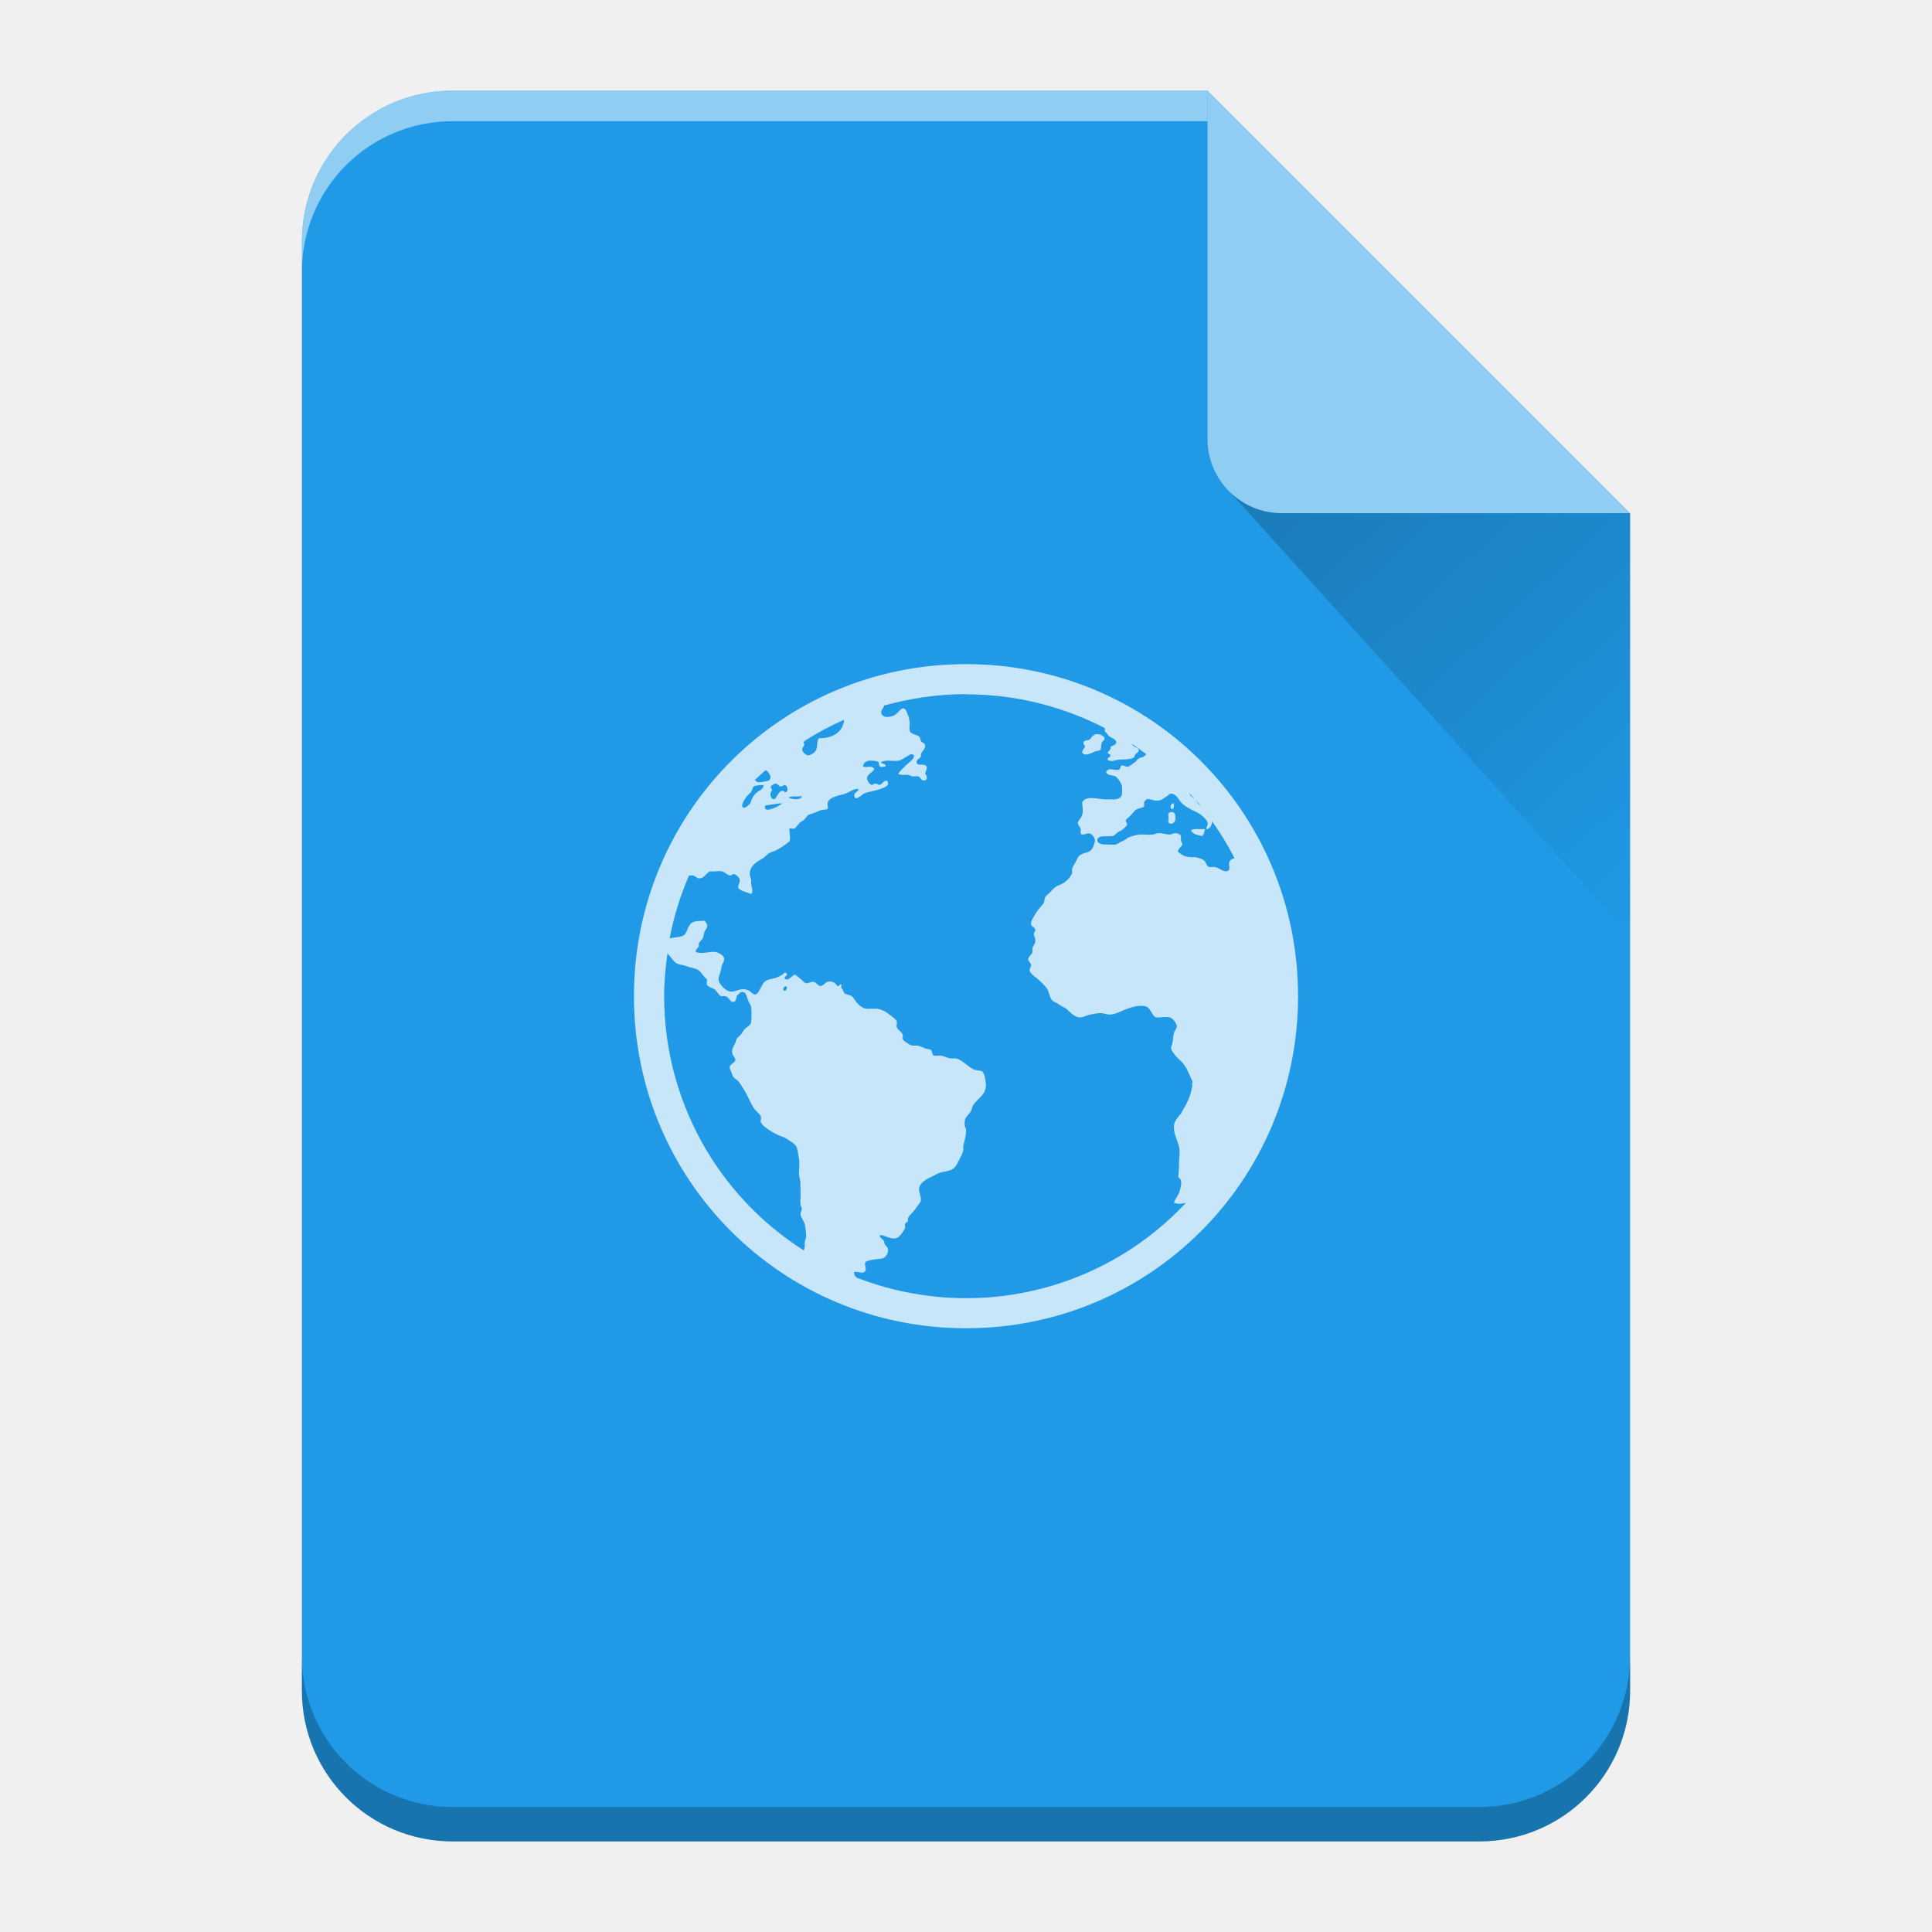
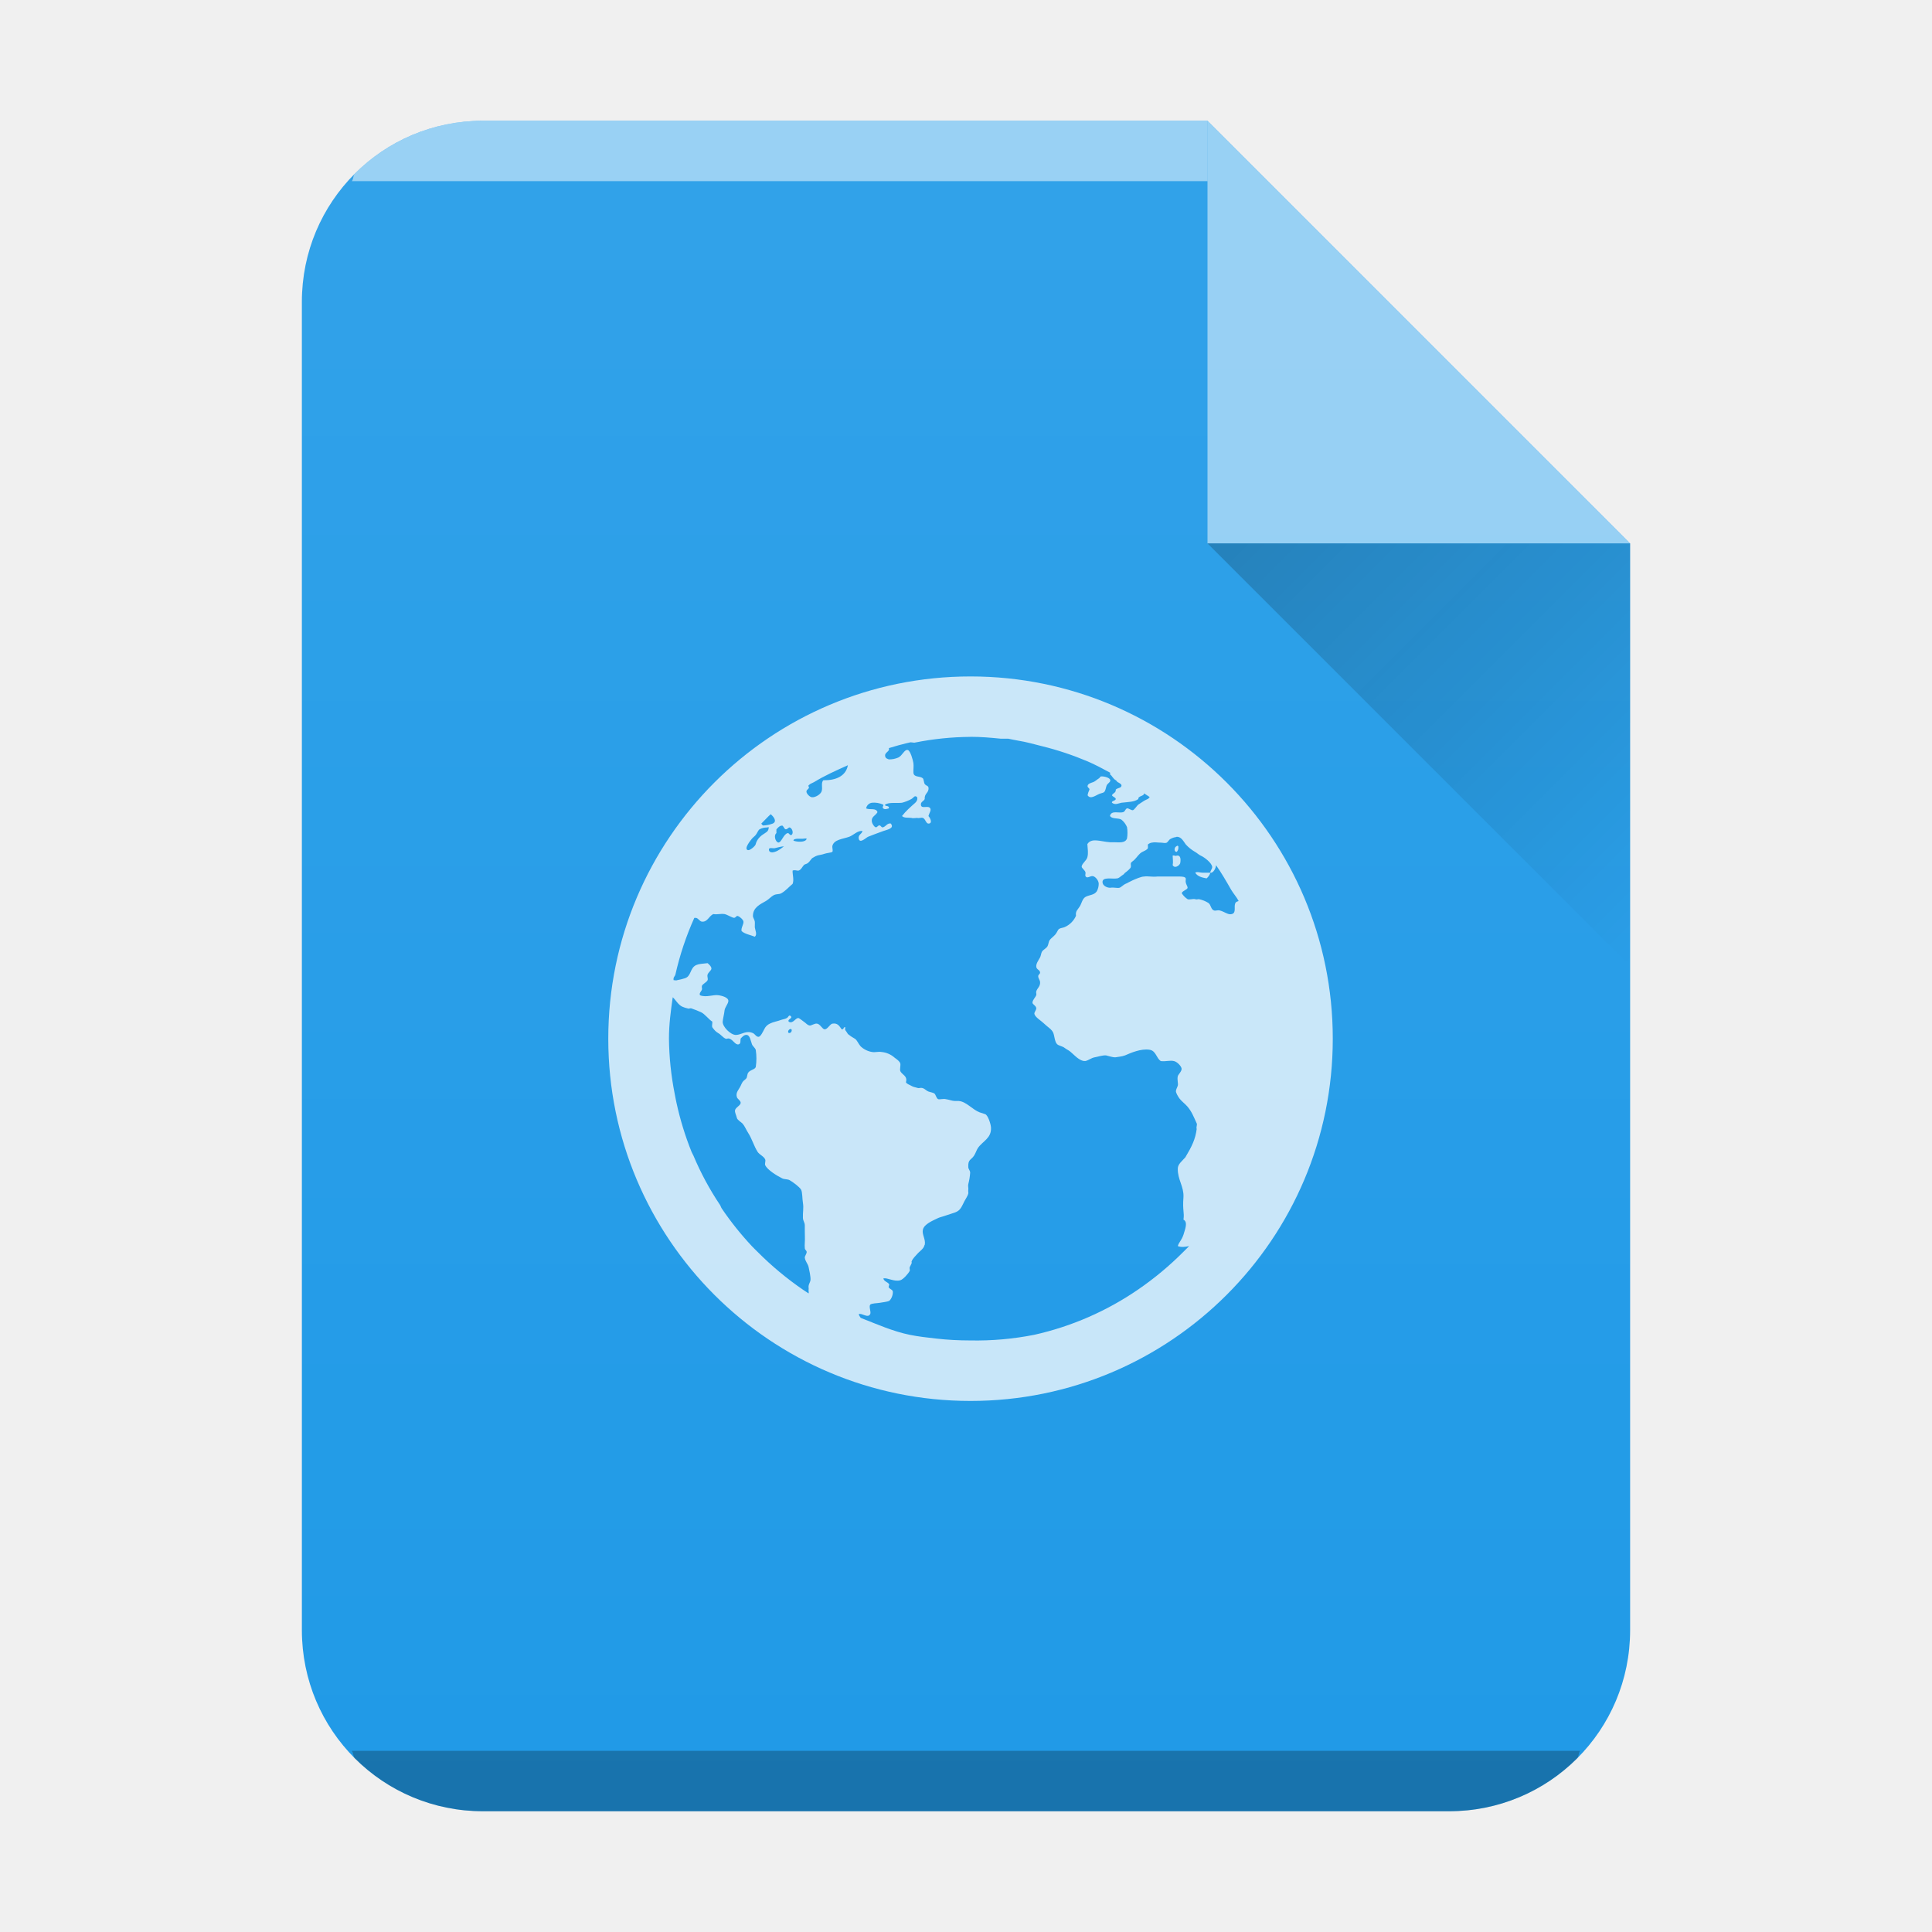
- <svg xmlns="http://www.w3.org/2000/svg" xmlns:xlink="http://www.w3.org/1999/xlink" width="64" height="64" version="1.1" id="svg29">
+ <svg xmlns="http://www.w3.org/2000/svg" xmlns:xlink="http://www.w3.org/1999/xlink" width="32" height="32" version="1.1" id="svg29">
  <defs id="defs13">
-     <linearGradient xlink:href="#a" id="b" gradientUnits="userSpaceOnUse" x1="0" y1="60.774" x2="0" y2="2.345" />
-     <linearGradient id="a" y1="392.36" y2="336.36" x2="0" gradientUnits="userSpaceOnUse" gradientTransform="translate(254 -254)">
-       <stop stop-color="#fff" stop-opacity="0" id="stop3" />
-       <stop offset="1" stop-color="#fff" stop-opacity=".2" id="stop5" />
+     <linearGradient id="c" y1="17" y2="24" x1="47" x2="54" gradientUnits="userSpaceOnUse" gradientTransform="translate(-27 -8)">
+       <stop stop-color="#060606" id="stop2" />
+       <stop offset="1" stop-opacity="0" id="stop4" />
    </linearGradient>
-     <linearGradient id="c" y1="17.475" y2="31" x1="41.616" x2="54" gradientUnits="userSpaceOnUse">
-       <stop stop-color="#060606" id="stop8" />
-       <stop offset="1" stop-opacity="0" id="stop10" />
+     <linearGradient xlink:href="#a" id="b" x1="5" y1="30" x2="5" y2="2" gradientUnits="userSpaceOnUse" gradientTransform="translate(-20)" />
+     <linearGradient id="a" y1="392.36" y2="365.36" x2="0" gradientUnits="userSpaceOnUse" gradientTransform="translate(309.57 152.44)">
+       <stop stop-color="#fff" stop-opacity="0" id="stop8" />
+       <stop offset="1" stop-color="#fff" stop-opacity=".2" id="stop10" />
    </linearGradient>
  </defs>
-   <path d="M 40,3 H 15 c -2.77,0 -5,2.23 -5,5 v 48 c 0,2.77 2.23,5 5,5 h 34 c 2.77,0 5,-2.23 5,-5 V 17 Z" id="path15" style="fill:#209ae7" />
-   <path d="m 32,22 c -6.094,0 -11,4.906 -11,11 0,6.094 4.906,11 11,11 6.094,0 11,-4.906 11,-11 0,-6.094 -4.906,-11 -11,-11 m 0,1 c 1.662,0 3.222,0.408 4.598,1.119 a 0.609,0.609 0 0 1 0,0.113 c 0.058,0.026 0.091,0.134 0.189,0.188 0.036,0.02 0.06,0.029 0.094,0.047 0.058,0.032 0.106,0.085 0.094,0.141 -0.016,0.082 -0.132,0.079 -0.188,0.139 0.008,0.116 -0.064,0.111 -0.094,0.189 0.018,0.05 0.086,0.034 0.094,0.094 -0.01,0.064 -0.118,0.073 -0.094,0.139 0.108,0.084 0.226,0.014 0.328,0 0.224,-0.028 0.423,0.014 0.561,-0.094 -0.018,-0.106 0.153,-0.138 0.141,-0.234 -0.01,-0.072 -0.134,-0.089 -0.188,-0.139 -0.012,-0.011 -0.028,-0.039 -0.041,-0.061 0.165,0.108 0.322,0.226 0.48,0.344 -0.039,0.032 -0.071,0.072 -0.111,0.09 -0.042,0.018 -0.103,0.023 -0.141,0.047 -0.056,0.038 -0.077,0.097 -0.141,0.139 -0.046,0.032 -0.186,0.141 -0.234,0.141 -0.058,0 -0.146,-0.059 -0.188,-0.045 -0.06,0.018 -0.026,0.115 -0.094,0.139 -0.132,0.048 -0.376,-0.104 -0.422,0.094 0.056,0.114 0.228,0.079 0.328,0.141 a 0.73,0.73 0 0 1 0.188,0.281 0.904,0.904 0 0 1 0,0.328 c -0.062,0.16 -0.238,0.145 -0.422,0.141 -0.05,0 -0.095,0.004 -0.141,0 -0.31,-0.02 -0.608,-0.128 -0.748,0.094 0.01,0.17 0.038,0.274 0,0.422 -0.028,0.108 -0.147,0.187 -0.141,0.281 0.002,0.048 0.082,0.122 0.094,0.188 0.008,0.036 -0.016,0.109 0,0.141 0.052,0.098 0.189,-0.016 0.281,0 0.088,0.014 0.189,0.136 0.189,0.234 0,0.07 -0.052,0.213 -0.096,0.281 -0.088,0.132 -0.249,0.116 -0.375,0.188 -0.104,0.06 -0.125,0.179 -0.188,0.283 -0.066,0.112 -0.12,0.168 -0.094,0.328 a 0.734,0.734 0 0 1 -0.377,0.375 c -0.054,0.024 -0.137,0.058 -0.188,0.094 a 0.922,0.922 0 0 0 -0.141,0.141 c -0.07,0.078 -0.149,0.128 -0.188,0.188 -0.028,0.046 -0.017,0.126 -0.047,0.188 -0.044,0.084 -0.132,0.15 -0.188,0.234 -0.026,0.04 -0.066,0.089 -0.094,0.141 -0.064,0.116 -0.153,0.226 -0.141,0.328 0.01,0.098 0.135,0.102 0.141,0.188 0.006,0.048 -0.049,0.087 -0.047,0.139 0.002,0.076 0.041,0.129 0.047,0.189 0.014,0.148 -0.066,0.179 -0.094,0.281 -0.014,0.048 0.012,0.103 0,0.141 -0.024,0.074 -0.139,0.144 -0.141,0.232 -0.002,0.062 0.088,0.101 0.094,0.189 0.004,0.06 -0.057,0.132 -0.045,0.188 0.022,0.108 0.244,0.244 0.328,0.328 0.114,0.114 0.231,0.208 0.281,0.328 0.042,0.102 0.063,0.252 0.141,0.328 0.058,0.056 0.16,0.081 0.234,0.139 0.07,0.054 0.158,0.083 0.232,0.141 0.122,0.096 0.275,0.295 0.469,0.281 0.102,-0.008 0.214,-0.074 0.328,-0.094 0.118,-0.02 0.255,-0.057 0.375,-0.045 0.092,0.01 0.187,0.051 0.283,0.045 0.1,-0.006 0.214,-0.044 0.328,-0.094 0.198,-0.086 0.507,-0.229 0.795,-0.188 0.22,0.032 0.223,0.277 0.377,0.375 0.176,0.016 0.327,-0.034 0.467,0 0.106,0.026 0.224,0.199 0.234,0.283 0.01,0.086 -0.082,0.178 -0.094,0.232 -0.028,0.116 -0.027,0.254 -0.047,0.328 -0.016,0.058 -0.047,0.13 -0.045,0.188 0,0.052 0.087,0.166 0.141,0.234 0.066,0.084 0.152,0.142 0.232,0.234 0.146,0.168 0.226,0.387 0.328,0.609 0.026,0.056 -0.024,0.071 0,0.141 -0.044,0.336 -0.155,0.566 -0.375,0.938 -0.104,0.12 -0.236,0.272 -0.234,0.422 -0.008,0.36 0.204,0.541 0.188,0.889 -0.036,0.468 -0.009,0.547 -0.045,0.797 0.158,0.08 0.091,0.301 0.045,0.467 -0.068,0.198 -0.149,0.245 -0.188,0.377 0.124,0.054 0.26,0.04 0.398,0.006 a 9.96,9.96 0 0 1 -7.293,3.158 10.01,10.01 0 0 1 -3.482,-0.631 c -0.04,-0.016 -0.084,-0.025 -0.123,-0.047 a 0.198,0.198 0 0 1 -0.094,-0.188 c 0.104,-0.044 0.301,0.099 0.377,-0.047 0.038,-0.07 -0.05,-0.211 0,-0.281 0.036,-0.048 0.254,-0.082 0.328,-0.094 0.106,-0.018 0.221,-0.009 0.281,-0.047 a 0.327,0.327 0 0 0 0.141,-0.281 c -0.006,-0.058 -0.048,-0.089 -0.094,-0.141 -0.038,-0.044 -0.021,-0.099 -0.047,-0.139 -0.048,-0.07 -0.121,-0.085 -0.141,-0.188 0.144,-0.028 0.355,0.152 0.563,0.094 0.098,-0.028 0.235,-0.236 0.281,-0.328 0.014,-0.028 -0.016,-0.107 0,-0.141 0.018,-0.038 0.09,-0.074 0.096,-0.094 0.014,-0.054 -0.012,-0.06 0,-0.094 0.036,-0.102 0.127,-0.16 0.188,-0.234 0.046,-0.056 0.099,-0.13 0.141,-0.188 0.048,-0.062 0.062,-0.087 0.094,-0.141 0.03,-0.182 -0.091,-0.307 -0.047,-0.467 0.048,-0.18 0.295,-0.295 0.469,-0.377 0.06,-0.028 0.138,-0.076 0.188,-0.094 0.12,-0.042 0.263,-0.054 0.375,-0.094 0.188,-0.068 0.236,-0.25 0.328,-0.422 a 0.85,0.85 0 0 0 0.096,-0.234 c 0.008,-0.052 -0.01,-0.079 0,-0.139 0.01,-0.06 0.029,-0.123 0.045,-0.189 0.022,-0.086 0.047,-0.23 0.047,-0.326 0,-0.08 -0.045,-0.117 -0.047,-0.189 -0.014,-0.26 0.091,-0.28 0.188,-0.422 0.048,-0.07 0.06,-0.182 0.094,-0.232 0.162,-0.24 0.442,-0.341 0.422,-0.705 C 32.651,35.784 32.608,35.52 32.52,35.482 32.47,35.46 32.36,35.465 32.286,35.437 32.05,35.349 31.876,35.08 31.63,35.06 c -0.052,-0.002 -0.083,0.002 -0.141,0 -0.096,-0.002 -0.218,-0.082 -0.326,-0.094 -0.068,-0.008 -0.194,0.02 -0.234,0 -0.062,-0.03 -0.044,-0.154 -0.094,-0.188 -0.04,-0.028 -0.127,-0.025 -0.189,-0.047 -0.098,-0.038 -0.167,-0.086 -0.281,-0.094 -0.036,-0.002 -0.101,0.006 -0.141,0 -0.062,-0.01 -0.13,-0.058 -0.188,-0.094 -0.072,-0.044 -0.111,-0.077 -0.141,-0.139 0.066,-0.216 -0.144,-0.251 -0.188,-0.377 -0.02,-0.058 0.02,-0.136 0,-0.188 -0.026,-0.074 -0.106,-0.126 -0.188,-0.188 -0.144,-0.112 -0.263,-0.208 -0.469,-0.234 -0.092,-0.01 -0.218,0.008 -0.328,0 -0.116,-0.008 -0.24,-0.088 -0.328,-0.188 -0.084,-0.098 -0.114,-0.188 -0.188,-0.234 -0.07,-0.044 -0.186,-0.048 -0.234,-0.094 -0.022,-0.02 -0.025,-0.048 -0.045,-0.094 -0.036,-0.072 -0.091,-0.101 -0.047,-0.189 -0.08,-0.04 -0.053,0.063 -0.139,0.047 -0.078,-0.11 -0.152,-0.175 -0.328,-0.141 -0.08,0.016 -0.14,0.139 -0.234,0.141 -0.078,0.002 -0.132,-0.127 -0.234,-0.141 -0.078,-0.01 -0.18,0.059 -0.234,0.047 -0.086,-0.016 -0.11,-0.089 -0.188,-0.141 -0.058,-0.038 -0.156,-0.141 -0.188,-0.139 -0.1,0.002 -0.19,0.213 -0.328,0.139 -0.068,-0.086 0.125,-0.108 0.045,-0.188 -0.06,-0.06 -0.091,0.015 -0.139,0.047 a 0.87,0.87 0 0 1 -0.188,0.094 c -0.138,0.052 -0.22,0.038 -0.328,0.094 -0.1,0.052 -0.131,0.132 -0.189,0.234 -0.046,0.084 -0.118,0.228 -0.188,0.232 -0.084,0.006 -0.158,-0.107 -0.234,-0.139 -0.23,-0.1 -0.371,0.043 -0.561,0.045 -0.176,0.002 -0.43,-0.256 -0.422,-0.422 0.006,-0.102 0.082,-0.249 0.094,-0.375 0.01,-0.1 0.092,-0.191 0.094,-0.283 0.002,-0.122 -0.203,-0.218 -0.283,-0.232 -0.188,-0.034 -0.44,0.084 -0.654,0 -0.04,-0.068 0.07,-0.123 0.094,-0.189 0.014,-0.038 -0.014,-0.052 0,-0.094 0.024,-0.064 0.109,-0.12 0.139,-0.188 0.022,-0.052 0.025,-0.124 0.047,-0.188 0.026,-0.072 0.088,-0.136 0.094,-0.188 0.008,-0.068 -0.04,-0.145 -0.094,-0.189 -0.166,0.01 -0.281,0.003 -0.377,0.047 -0.216,0.098 -0.157,0.401 -0.375,0.469 -0.074,0.024 -0.197,0.031 -0.281,0.045 -0.037,0.007 -0.078,0.013 -0.119,0.023 0.14,-0.726 0.356,-1.424 0.643,-2.084 0.048,0 0.098,-0.006 0.131,0 0.076,0.014 0.123,0.088 0.189,0.094 0.184,0.014 0.223,-0.154 0.375,-0.234 0.156,0.022 0.235,-0.016 0.377,0 0.096,0.01 0.205,0.135 0.281,0.141 0.064,0.002 0.081,-0.057 0.141,-0.047 0.06,0.01 0.178,0.116 0.188,0.188 0.01,0.09 -0.073,0.183 -0.047,0.283 0.094,0.096 0.288,0.132 0.422,0.188 0.088,-0.072 0.014,-0.224 0,-0.328 -0.002,-0.046 0.006,-0.099 0,-0.141 -0.01,-0.072 -0.045,-0.126 -0.045,-0.188 0,-0.286 0.23,-0.404 0.422,-0.516 0.082,-0.048 0.162,-0.152 0.234,-0.188 0.102,-0.05 0.15,-0.046 0.234,-0.094 a 2.98,2.98 0 0 0 0.422,-0.283 c 0.054,-0.13 -0.006,-0.294 0,-0.422 0.054,-0.034 0.081,0.006 0.139,0 0.092,-0.02 0.137,-0.136 0.189,-0.188 0.03,-0.03 0.103,-0.064 0.139,-0.094 0.092,-0.072 0.108,-0.156 0.188,-0.188 0.028,-0.01 0.097,-0.035 0.141,-0.047 0.06,-0.016 0.138,-0.06 0.234,-0.094 0.062,-0.022 0.21,-0.021 0.234,-0.045 0.03,-0.03 -0.008,-0.143 0,-0.189 0.048,-0.226 0.407,-0.25 0.609,-0.326 0.14,-0.054 0.266,-0.171 0.422,-0.141 -0.03,0.108 -0.167,0.104 -0.141,0.234 0.034,0.182 0.264,-0.068 0.328,-0.094 0.122,-0.052 0.356,-0.083 0.516,-0.141 0.14,-0.05 0.366,-0.119 0.234,-0.281 -0.11,-0.008 -0.138,0.099 -0.234,0.139 -0.066,0.01 -0.083,-0.041 -0.139,-0.045 -0.054,-0.002 -0.087,0.055 -0.141,0.045 -0.054,-0.01 -0.133,-0.124 -0.141,-0.188 -0.022,-0.168 0.166,-0.204 0.234,-0.328 -0.046,-0.152 -0.247,-0.034 -0.375,-0.094 a 0.226,0.226 0 0 1 0.188,-0.188 c 0.086,-0.014 0.276,0.003 0.328,0.045 0.03,0.026 -10e-4,0.099 0.045,0.141 0.052,0.046 0.121,0.01 0.189,0 0.024,-0.114 -0.161,-0.067 -0.141,-0.141 0.136,-0.088 0.397,-0.023 0.563,-0.045 0.096,-0.014 0.195,-0.095 0.281,-0.141 0.08,-0.046 0.15,-0.121 0.234,-0.045 0.024,0.082 -0.048,0.146 -0.094,0.188 -0.154,0.136 -0.302,0.264 -0.422,0.422 0.074,0.072 0.204,0.031 0.328,0.045 0.048,0.006 0.089,0.039 0.139,0.047 0.06,0.01 0.141,-0.01 0.189,0 0.084,0.02 0.103,0.141 0.188,0.141 0.136,0 0.123,-0.142 0.045,-0.234 0.024,-0.094 0.081,-0.168 0.047,-0.234 -0.062,-0.124 -0.316,0.017 -0.328,-0.141 -0.008,-0.1 0.105,-0.112 0.141,-0.188 -0.016,-0.192 0.159,-0.201 0.139,-0.375 -0.01,-0.072 -0.089,-0.073 -0.139,-0.141 -0.026,-0.036 -0.017,-0.115 -0.047,-0.141 -0.104,-0.088 -0.316,-0.064 -0.328,-0.232 -0.006,-0.1 0.014,-0.175 0,-0.283 -0.014,-0.102 -0.099,-0.402 -0.188,-0.422 -0.112,-0.024 -0.194,0.172 -0.328,0.234 a 0.576,0.576 0 0 1 -0.281,0.047 c -0.048,-0.01 -0.135,-0.049 -0.141,-0.141 -0.01,-0.106 0.074,-0.122 0.094,-0.234 0.862,-0.24 1.767,-0.379 2.707,-0.379 m -4.03,0.847 c -0.029,0.411 -0.396,0.624 -0.828,0.613 -0.092,0.088 -0.044,0.253 -0.094,0.375 -0.042,0.102 -0.179,0.197 -0.281,0.189 -0.074,-0.006 -0.188,-0.119 -0.188,-0.189 0,-0.086 0.119,-0.134 0.045,-0.232 0.003,-0.02 0.03,-0.041 0.051,-0.063 a 9.92,9.92 0 0 1 1.295,-0.693 m 8.348,0.477 c -0.037,0.007 -0.057,0.026 -0.09,0.045 -0.076,0.046 -0.083,0.119 -0.141,0.141 -0.082,0.03 -0.175,0.02 -0.188,0.094 -0.01,0.062 0.049,0.083 0.047,0.139 -0.03,0.074 -0.078,0.097 -0.094,0.188 0.102,0.166 0.341,-0.009 0.467,-0.045 0.056,-0.016 0.111,-0.003 0.141,-0.047 0.034,-0.054 0.019,-0.156 0.045,-0.232 0.028,-0.084 0.104,-0.067 0.094,-0.141 -0.008,-0.074 -0.157,-0.153 -0.281,-0.141 m -10.947,1.193 c 0.097,0.05 0.261,0.275 0.074,0.355 -0.02,0.01 -0.28,0.055 -0.328,0.045 -0.039,-0.006 -0.071,-0.041 -0.104,-0.076 0.115,-0.112 0.237,-0.218 0.357,-0.324 m 0.354,0.447 c 0.048,0.002 0.085,0.09 0.141,0.094 0.054,0.004 0.109,-0.057 0.141,-0.047 0.084,0.022 0.125,0.172 0.045,0.234 -0.066,0.008 -0.091,-0.055 -0.139,-0.045 -0.136,0.024 -0.181,0.289 -0.283,0.281 -0.096,-0.01 -0.143,-0.211 -0.045,-0.281 0.002,-0.06 -0.051,-0.081 -0.047,-0.141 0.03,-0.038 0.108,-0.1 0.188,-0.094 z m -0.467,0.047 c 0.028,0 0.035,-0.012 0.045,0 -0.014,0.106 -0.057,0.139 -0.139,0.189 a 0.567,0.567 0 0 0 -0.283,0.375 c -0.014,0.054 -0.164,0.201 -0.232,0.188 -0.158,-0.034 0.058,-0.329 0.094,-0.375 0.04,-0.05 0.093,-0.085 0.139,-0.141 0.046,-0.056 0.05,-0.156 0.094,-0.188 0.048,-0.034 0.199,-0.051 0.283,-0.047 z m 14.15,0.268 c 0.063,0.07 0.128,0.138 0.189,0.209 -0.063,-0.074 -0.166,-0.102 -0.189,-0.209 m -0.611,0.019 c 0.158,-0.01 0.256,0.185 0.328,0.281 0.06,0.078 0.23,0.18 0.328,0.234 0.056,0.03 0.125,0.066 0.188,0.094 0.13,0.058 0.369,0.247 0.375,0.375 0.002,0.064 -0.055,0.129 -0.045,0.189 0.098,0.016 0.185,-0.136 0.188,-0.234 a 0.089,0.089 0 0 0 -0.018,-0.053 c 0.283,0.396 0.538,0.812 0.762,1.248 -0.088,0.026 -0.164,0.068 -0.178,0.154 -0.02,0.112 0.074,0.261 -0.094,0.281 -0.106,0.014 -0.231,-0.109 -0.377,-0.141 -0.06,-0.014 -0.14,0.016 -0.188,0 -0.11,-0.038 -0.094,-0.166 -0.188,-0.232 a 0.813,0.813 0 0 0 -0.283,-0.094 c -0.054,-0.006 -0.083,0.008 -0.139,0 -0.068,-0.008 -0.178,-0.013 -0.234,-0.047 -0.054,-0.034 -0.173,-0.095 -0.188,-0.141 -0.022,-0.074 0.135,-0.17 0.139,-0.232 0.004,-0.048 -0.035,-0.069 -0.045,-0.141 -0.008,-0.044 0.01,-0.113 0,-0.141 -0.014,-0.052 -0.107,-0.092 -0.189,-0.094 -0.072,0 -0.126,0.047 -0.188,0.047 -0.088,0.002 -0.265,-0.057 -0.375,-0.047 -0.066,0.006 -0.127,0.043 -0.189,0.047 -0.174,0.014 -0.286,-0.01 -0.422,0 a 1.376,1.376 0 0 0 -0.375,0.094 c -0.046,0.022 -0.081,0.064 -0.141,0.094 a 2.186,2.186 0 0 1 -0.094,0.045 c -0.056,0.026 -0.134,0.082 -0.188,0.096 -0.078,0.02 -0.186,-0.006 -0.328,0 -0.102,0.006 -0.279,-0.019 -0.281,-0.141 -0.002,-0.186 0.34,-0.109 0.516,-0.141 0.066,-0.014 0.108,-0.093 0.188,-0.139 0.038,-0.022 0.058,-0.023 0.094,-0.047 0.06,-0.042 0.178,-0.14 0.188,-0.188 0.008,-0.044 -0.051,-0.109 -0.045,-0.141 0.008,-0.042 0.085,-0.085 0.139,-0.139 0.084,-0.084 0.13,-0.18 0.234,-0.234 0.07,-0.038 0.202,-0.038 0.234,-0.094 0.008,-0.064 -0.002,-0.083 0,-0.141 0.044,-0.04 0.058,-0.086 0.094,-0.094 0.108,-0.024 0.202,0.051 0.328,0.045 a 0.371,0.371 0 0 0 0.188,-0.045 c 0.048,-0.032 0.093,-0.07 0.141,-0.094 0.052,-0.028 0.077,-0.09 0.141,-0.094 m -12.514,0.096 h 0.002 c 0.046,-0.002 0.091,0 0.141,0 0.05,0 0.119,-0.02 0.139,0 -0.032,0.132 -0.318,0.093 -0.422,0.045 0.006,-0.05 0.077,-0.039 0.141,-0.045 m 13.314,0.096 c 0.057,0.067 0.116,0.131 0.172,0.199 -0.009,-0.005 -0.023,-0.007 -0.031,-0.014 -0.056,-0.044 -0.085,-0.118 -0.141,-0.186 m -13.783,0.139 c 0.034,0 0.06,-0.014 0.096,0 a 1.07,1.07 0 0 1 -0.377,0.188 c -0.076,0.024 -0.173,0.037 -0.188,-0.047 -0.016,-0.104 0.073,-0.084 0.141,-0.094 0.088,-0.01 0.224,-0.043 0.326,-0.045 z m 13.03,0.002 c -0.066,0.022 -0.098,0.17 0,0.188 0.046,-0.028 0.059,-0.104 0.047,-0.188 -0.026,-0.028 -0.027,-0.008 -0.047,0 m -0.045,0.281 c -0.032,0.01 -0.06,0.009 -0.094,0.045 0.002,0.112 0.022,0.185 0,0.283 0.064,0.124 0.2,0.037 0.232,-0.047 0.038,-0.208 -0.043,-0.307 -0.139,-0.281 m 0.889,0.563 c -0.088,-0.004 -0.18,0.003 -0.232,0.045 0.074,0.12 0.209,0.158 0.375,0.188 0.06,-0.044 0.066,-0.156 0.094,-0.232 -0.072,0 -0.146,0.004 -0.234,0 z m -17.572,4.119 c 0.113,0.102 0.191,0.273 0.326,0.34 0.05,0.026 0.123,0.033 0.188,0.047 0.052,0.01 0.091,0.029 0.141,0.045 0.106,0.036 0.244,0.058 0.328,0.096 0.128,0.056 0.218,0.262 0.328,0.326 0.006,0.064 -0.02,0.141 0,0.189 0.052,0.07 0.15,0.093 0.234,0.139 0.102,0.056 0.136,0.19 0.232,0.234 0.034,0.014 0.089,-0.016 0.141,0 0.132,0.04 0.169,0.221 0.283,0.188 0.074,-0.022 0.082,-0.116 0.094,-0.188 0.05,-0.054 0.11,-0.141 0.188,-0.141 0.124,-0.002 0.142,0.161 0.188,0.283 0.026,0.068 0.076,0.116 0.094,0.188 0.03,0.124 0.026,0.489 0,0.563 -0.032,0.092 -0.158,0.132 -0.234,0.232 -0.036,0.048 -0.066,0.109 -0.094,0.141 -0.048,0.06 -0.103,0.087 -0.139,0.141 -0.02,0.03 -0.029,0.097 -0.047,0.139 -0.06,0.128 -0.144,0.223 -0.094,0.377 0.02,0.062 0.094,0.114 0.094,0.188 0,0.088 -0.173,0.138 -0.188,0.234 -0.01,0.07 0.072,0.187 0.094,0.281 0.016,0.07 0.146,0.142 0.188,0.188 0.07,0.078 0.125,0.183 0.189,0.283 0.126,0.194 0.202,0.419 0.326,0.609 0.066,0.098 0.19,0.177 0.234,0.281 0.022,0.052 -0.02,0.14 0,0.188 0.072,0.162 0.401,0.342 0.563,0.422 0.076,0.038 0.164,0.056 0.234,0.096 0.106,0.06 0.321,0.187 0.375,0.281 0.048,0.084 0.07,0.288 0.094,0.422 0.03,0.176 -0.008,0.326 0,0.516 0.006,0.104 0.047,0.177 0.047,0.281 0,0.036 0.002,0.105 0,0.141 -0.002,0.124 0.01,0.249 0,0.375 a 1.19,1.19 0 0 0 0,0.189 c 0.006,0.062 0.041,0.085 0.045,0.139 0.004,0.058 -0.051,0.143 -0.045,0.189 0.014,0.126 0.117,0.21 0.141,0.326 0.02,0.092 0.057,0.312 0.045,0.422 -0.008,0.058 -0.037,0.125 -0.045,0.189 -0.006,0.05 0.008,0.093 0,0.139 a 0.714,0.714 0 0 1 -0.029,0.121 9.967,9.967 0 0 1 -4.627,-8.432 c 0,-0.479 0.045,-0.946 0.109,-1.406 m 3.891,1.096 c 0.096,-0.044 0.078,0.129 0,0.141 -0.074,0.01 -0.072,-0.107 0,-0.141" id="path17" style="color:#000000;opacity:0.75;fill:#ffffff" />
-   <path d="M 40,3 H 15 c -2.77,0 -5,2.23 -5,5 v 48 c 0,2.77 2.23,5 5,5 h 34 c 2.77,0 5,-2.23 5,-5 V 17 Z" id="path19" style="fill:url(#b)" />
-   <path d="M 40,3 H 15 C 12.23,3 10,5.23 10,8 V 9.014 A 5.005,5.005 0 0 1 11.46,5.474 4.989,4.989 0 0 1 15,4.015 H 40 V 4 Z" id="path21" style="opacity:0.5;fill:#ffffff" />
-   <path d="M 54,54.86 A 5.004,5.004 0 0 1 52.54,58.398 4.989,4.989 0 0 1 49,59.86 H 15 A 5.005,5.005 0 0 1 11.46,58.4 4.989,4.989 0 0 1 10,54.86 V 56 c 0,2.77 2.23,5 5,5 h 34 c 2.77,0 5,-2.23 5,-5 z" id="path23" style="opacity:0.25;fill-opacity:0.992" />
-   <path d="M 40,3 V 14.535 A 2.456,2.456 0 0 0 42.465,17 H 54 Z" id="path25" style="opacity:0.5;fill:#ffffff;fill-rule:evenodd" />
-   <path d="M 40.73,16.283 54,31 V 17 H 42.465 c -0.68,0 -1.29,-0.276 -1.735,-0.717 z" id="path27" style="opacity:0.2;fill:url(#c);fill-rule:evenodd" />
+   <path d="M20 2H8C6.338 2 5 3.338 5 5v22c0 1.662 1.338 3 3 3h16c1.662 0 3-1.338 3-3V9z" fill="#209ae7" id="path15" />
+   <path d="M8 2a2.99 2.99 0 00-2.123.877c-.031.031-.02.09-.05.123H20V2z" color="#000" opacity=".5" fill="#fff" id="path17" />
+   <path d="M5.826 29c.03.033.02.092.051.123A2.99 2.99 0 008 30h16a2.99 2.99 0 002.123-.877c.031-.031.02-.09.05-.123z" color="#000" opacity=".25" id="path19" />
+   <path d="M 20,2 H 8 c -1.662,0 -3,1.338 -3,3 v 22 c 0,1.662 1.338,3 3,3 H 24 c 1.662,0 3,-1.338 3,-3 V 9 Z" opacity="0.4" fill="url(#b)" id="path21" style="fill:url(#b)" />
+   <path d="M27 9l-7-7v7z" color="#000" opacity=".5" fill="#fff" fill-rule="evenodd" id="path23" />
+   <path d="M20 9l7 7V9z" opacity=".2" fill="url(#c)" fill-rule="evenodd" id="path25" />
+   <path d="m 16.075,11.204 a 6,6 0 1 0 0,12 6,6 0 0 0 0,-12 m 0,1 c 0.173,0 0.332,0.014 0.5,0.031 h 0.125 c 0.053,0.01 0.104,0.023 0.156,0.031 0.144,0.023 0.267,0.059 0.406,0.094 0.257,0.063 0.511,0.149 0.75,0.25 0.132,0.056 0.249,0.121 0.375,0.188 v 0.031 c 0.029,0.013 0.045,0.067 0.094,0.094 0.018,0.01 0.014,0.022 0.031,0.031 0.029,0.016 0.068,0.034 0.063,0.062 -0.008,0.04 -0.066,0.032 -0.094,0.062 0.004,0.058 -0.048,0.055 -0.063,0.094 0.009,0.025 0.058,0.033 0.063,0.062 -0.005,0.032 -0.075,0.03 -0.063,0.062 0.054,0.042 0.105,0.01 0.156,0 0.112,-0.014 0.212,-0.01 0.281,-0.062 -0.009,-0.053 0.1,-0.046 0.094,-0.094 0.029,0.021 0.065,0.041 0.094,0.062 -0.011,0.01 -0.019,0.026 -0.031,0.031 -0.021,0.01 -0.043,0.019 -0.063,0.031 l -0.094,0.062 c -0.023,0.016 -0.07,0.094 -0.094,0.094 -0.029,0 -0.073,-0.037 -0.094,-0.031 -0.03,0.01 -0.029,0.051 -0.063,0.062 -0.066,0.024 -0.196,-0.036 -0.219,0.062 0.028,0.057 0.137,0.031 0.188,0.062 a 0.31,0.31 0 0 1 0.094,0.125 0.593,0.593 0 0 1 0,0.188 c -0.031,0.08 -0.127,0.063 -0.219,0.062 h -0.063 c -0.155,-0.01 -0.305,-0.08 -0.375,0.031 0.005,0.085 0.019,0.145 0,0.219 -0.014,0.054 -0.097,0.11 -0.094,0.156 0.001,0.024 0.057,0.06 0.063,0.094 0.004,0.018 -0.008,0.045 0,0.062 0.026,0.049 0.079,-0.01 0.125,0 0.044,0.01 0.094,0.076 0.094,0.125 a 0.26,0.26 0 0 1 -0.031,0.125 c -0.044,0.066 -0.125,0.058 -0.188,0.094 -0.052,0.03 -0.063,0.105 -0.094,0.156 -0.033,0.056 -0.075,0.076 -0.063,0.156 a 0.367,0.367 0 0 1 -0.188,0.188 c -0.027,0.012 -0.069,0.013 -0.094,0.031 -0.02,0.014 -0.034,0.062 -0.063,0.094 -0.035,0.039 -0.075,0.064 -0.094,0.094 -0.014,0.023 -0.016,0.062 -0.031,0.094 -0.022,0.042 -0.066,0.052 -0.094,0.094 -0.013,0.02 -0.017,0.068 -0.031,0.094 -0.032,0.058 -0.068,0.105 -0.063,0.156 0.005,0.048 0.06,0.05 0.063,0.094 0.003,0.024 -0.032,0.036 -0.031,0.062 10e-4,0.038 0.028,0.064 0.031,0.094 0.007,0.074 -0.048,0.106 -0.063,0.156 -0.007,0.024 0.006,0.043 0,0.062 -0.012,0.037 -0.062,0.081 -0.063,0.125 -10e-4,0.031 0.06,0.05 0.063,0.094 0.002,0.029 -0.037,0.066 -0.031,0.094 0.011,0.054 0.114,0.114 0.156,0.156 0.057,0.057 0.131,0.096 0.156,0.156 0.021,0.051 0.024,0.149 0.063,0.188 0.029,0.028 0.088,0.033 0.125,0.062 0.035,0.027 0.057,0.033 0.094,0.062 0.061,0.048 0.153,0.163 0.25,0.156 0.051,-0.01 0.099,-0.053 0.156,-0.062 0.059,-0.01 0.128,-0.036 0.188,-0.031 0.046,0.01 0.108,0.034 0.156,0.031 0.05,-0.01 0.099,-0.01 0.156,-0.031 0.099,-0.043 0.262,-0.115 0.406,-0.094 0.11,0.016 0.111,0.139 0.188,0.188 0.088,0.01 0.149,-0.017 0.219,0 0.053,0.013 0.12,0.083 0.125,0.125 0.005,0.043 -0.057,0.098 -0.063,0.125 -0.014,0.058 0.01,0.119 0,0.156 -0.008,0.029 -0.032,0.065 -0.031,0.094 0,0.026 0.036,0.091 0.063,0.125 0.033,0.042 0.085,0.08 0.125,0.125 0.073,0.084 0.105,0.17 0.156,0.281 0.013,0.028 -0.012,0.058 0,0.094 -0.022,0.168 -0.077,0.283 -0.188,0.469 -0.052,0.06 -0.126,0.113 -0.125,0.188 -0.004,0.18 0.102,0.295 0.094,0.469 -0.018,0.234 0.018,0.25 0,0.375 0.079,0.04 0.023,0.167 0,0.25 -0.034,0.099 -0.075,0.121 -0.094,0.188 0.053,0.023 0.129,0.014 0.188,0 l -0.094,0.094 a 5.224,5.224 0 0 1 -0.75,0.625 4.94,4.94 0 0 1 -1.719,0.75 4.966,4.966 0 0 1 -1.063,0.094 c -0.19,0 -0.378,-0.01 -0.563,-0.031 -0.147,-0.017 -0.295,-0.033 -0.438,-0.062 -0.283,-0.058 -0.549,-0.178 -0.813,-0.281 -0.009,-0.017 -0.033,-0.042 -0.031,-0.062 0.052,-0.022 0.15,0.074 0.188,0 0.019,-0.035 -0.025,-0.121 0,-0.156 0.018,-0.024 0.119,-0.024 0.156,-0.031 0.053,-0.01 0.126,-0.017 0.156,-0.031 0.033,-0.021 0.068,-0.095 0.063,-0.156 -0.003,-0.029 -0.04,-0.036 -0.063,-0.062 -0.019,-0.022 0.013,-0.042 0,-0.062 -0.024,-0.035 -0.084,-0.043 -0.094,-0.094 0.072,-0.014 0.177,0.06 0.281,0.031 0.049,-0.014 0.133,-0.11 0.156,-0.156 0.007,-0.014 -0.008,-0.044 0,-0.062 0.009,-0.018 0.028,-0.053 0.031,-0.062 0.007,-0.027 -0.006,-0.013 0,-0.031 0.018,-0.051 0.064,-0.089 0.094,-0.125 0.023,-0.028 0.073,-0.065 0.094,-0.094 0.024,-0.031 0.015,-0.034 0.031,-0.062 0.015,-0.091 -0.053,-0.17 -0.031,-0.25 0.024,-0.09 0.163,-0.146 0.25,-0.188 0.03,-0.014 0.069,-0.022 0.094,-0.031 0.06,-0.021 0.132,-0.043 0.188,-0.062 0.094,-0.034 0.11,-0.102 0.156,-0.188 0.022,-0.04 0.058,-0.096 0.063,-0.125 0.004,-0.026 -0.005,-0.032 0,-0.062 0.005,-0.029 -0.008,-0.06 0,-0.094 a 1.04,1.04 0 0 0 0.031,-0.188 c 0,-0.04 -0.03,-0.058 -0.031,-0.094 -0.007,-0.13 0.046,-0.116 0.094,-0.188 0.024,-0.035 0.046,-0.1 0.063,-0.125 0.081,-0.12 0.229,-0.162 0.219,-0.344 -0.004,-0.06 -0.05,-0.2 -0.094,-0.219 -0.025,-0.011 -0.057,-0.018 -0.094,-0.031 -0.118,-0.044 -0.221,-0.178 -0.344,-0.188 h -0.063 c -0.048,0 -0.102,-0.024 -0.156,-0.031 -0.034,-0.01 -0.105,0.01 -0.125,0 -0.031,-0.015 -0.038,-0.077 -0.063,-0.094 -0.02,-0.014 -0.063,-0.02 -0.094,-0.031 -0.049,-0.018 -0.068,-0.059 -0.125,-0.062 -0.018,0 -0.043,0.01 -0.063,0 -0.031,-0.01 -0.065,-0.013 -0.094,-0.031 -0.036,-0.022 -0.079,-0.031 -0.094,-0.062 0.033,-0.108 -0.072,-0.125 -0.094,-0.188 -0.01,-0.029 0.01,-0.099 0,-0.125 -0.013,-0.037 -0.053,-0.063 -0.094,-0.094 a 0.375,0.375 0 0 0 -0.219,-0.094 c -0.046,-0.01 -0.101,0.01 -0.156,0 a 0.358,0.358 0 0 1 -0.188,-0.094 c -0.042,-0.049 -0.057,-0.102 -0.094,-0.125 -0.035,-0.022 -0.07,-0.04 -0.094,-0.062 -0.011,-0.01 -0.021,-0.01 -0.031,-0.031 -0.018,-0.037 -0.053,-0.049 -0.031,-0.094 -0.04,-0.02 -0.019,0.038 -0.063,0.031 -0.039,-0.055 -0.068,-0.11 -0.156,-0.094 -0.04,0.01 -0.078,0.093 -0.125,0.094 -0.039,0 -0.074,-0.086 -0.125,-0.094 -0.039,-0.01 -0.098,0.036 -0.125,0.031 -0.043,-0.01 -0.055,-0.036 -0.094,-0.062 -0.029,-0.019 -0.078,-0.063 -0.094,-0.062 -0.05,0 -0.087,0.099 -0.156,0.062 -0.034,-0.043 0.071,-0.054 0.031,-0.094 -0.03,-0.029 -0.038,0.017 -0.063,0.031 -0.028,0.018 -0.063,0.02 -0.094,0.031 -0.069,0.026 -0.134,0.034 -0.188,0.062 a 0.187,0.187 0 0 0 -0.094,0.094 c -0.023,0.042 -0.059,0.123 -0.094,0.125 -0.042,0 -0.056,-0.045 -0.094,-0.062 -0.115,-0.05 -0.186,0.029 -0.281,0.031 -0.088,0 -0.223,-0.136 -0.219,-0.219 0.003,-0.051 0.025,-0.125 0.031,-0.188 0.005,-0.05 0.062,-0.111 0.063,-0.156 10e-4,-0.062 -0.116,-0.087 -0.156,-0.094 -0.094,-0.017 -0.206,0.042 -0.313,0 -0.02,-0.034 0.019,-0.06 0.031,-0.094 0.007,-0.018 -0.007,-0.042 0,-0.062 0.012,-0.032 0.079,-0.06 0.094,-0.094 0.011,-0.026 -0.011,-0.061 0,-0.094 0.013,-0.036 0.06,-0.068 0.063,-0.094 0.004,-0.034 -0.036,-0.072 -0.063,-0.094 -0.083,0.01 -0.139,0.01 -0.188,0.031 -0.108,0.049 -0.079,0.185 -0.188,0.219 a 0.914,0.914 0 0 1 -0.125,0.031 c -0.018,0.01 -0.042,0 -0.063,0 0.002,-0.01 -0.002,-0.021 0,-0.031 0.005,-0.023 0.026,-0.04 0.031,-0.062 a 4.92,4.92 0 0 1 0.313,-0.938 h 0.031 c 0.038,0.01 0.061,0.06 0.094,0.062 0.092,0.01 0.111,-0.085 0.188,-0.125 0.078,0.011 0.117,-0.01 0.188,0 0.048,0.01 0.118,0.058 0.156,0.062 0.032,0 0.033,-0.035 0.063,-0.031 0.03,0.01 0.089,0.058 0.094,0.094 0.005,0.045 -0.044,0.107 -0.031,0.156 0.047,0.048 0.152,0.066 0.219,0.094 0.044,-0.037 0.007,-0.104 0,-0.156 -0.001,-0.023 0.003,-0.073 0,-0.094 -0.005,-0.036 -0.031,-0.063 -0.031,-0.094 0,-0.143 0.123,-0.194 0.219,-0.25 0.041,-0.024 0.089,-0.076 0.125,-0.094 0.051,-0.025 0.083,-0.01 0.125,-0.031 0.076,-0.043 0.128,-0.108 0.188,-0.156 0.027,-0.065 -0.003,-0.155 0,-0.219 0.027,-0.017 0.065,0 0.094,0 0.046,-0.01 0.068,-0.068 0.094,-0.094 0.015,-0.015 0.045,-0.016 0.063,-0.031 0.046,-0.036 0.054,-0.078 0.094,-0.094 a 0.264,0.264 0 0 1 0.063,-0.031 c 0.03,-0.01 0.077,-0.013 0.125,-0.031 0.031,-0.011 0.113,-0.018 0.125,-0.031 0.015,-0.015 -0.004,-0.071 0,-0.094 0.024,-0.113 0.18,-0.118 0.281,-0.156 0.07,-0.026 0.141,-0.108 0.219,-0.094 -0.015,0.054 -0.075,0.06 -0.063,0.125 0.017,0.091 0.124,-0.018 0.156,-0.031 0.061,-0.026 0.17,-0.064 0.25,-0.094 0.07,-0.025 0.191,-0.044 0.125,-0.125 -0.055,-0.01 -0.077,0.043 -0.125,0.062 -0.033,0.01 -0.034,-0.028 -0.063,-0.031 -0.027,0 -0.036,0.036 -0.063,0.031 -0.027,-0.01 -0.058,-0.061 -0.063,-0.094 -0.011,-0.084 0.06,-0.094 0.094,-0.156 -0.023,-0.076 -0.124,-0.033 -0.188,-0.062 a 0.113,0.113 0 0 1 0.094,-0.094 0.37,0.37 0 0 1 0.188,0.031 c 0.015,0.013 -0.023,0.042 0,0.062 0.026,0.023 0.06,0.01 0.094,0 0.012,-0.057 -0.072,-0.025 -0.063,-0.062 0.068,-0.044 0.198,-0.02 0.281,-0.031 a 0.677,0.677 0 0 0 0.156,-0.062 c 0.04,-0.023 0.052,-0.069 0.094,-0.031 0.012,0.041 -0.008,0.072 -0.031,0.094 -0.077,0.068 -0.159,0.14 -0.219,0.219 0.037,0.036 0.094,0.024 0.156,0.031 0.024,0.01 0.069,0 0.094,0 0.03,0.01 0.07,-0.01 0.094,0 0.042,0.01 0.052,0.094 0.094,0.094 0.068,0 0.039,-0.08 0,-0.125 0.012,-0.047 0.048,-0.092 0.031,-0.125 -0.031,-0.062 -0.15,0.018 -0.156,-0.062 -0.004,-0.05 0.045,-0.056 0.063,-0.094 -0.008,-0.096 0.072,-0.101 0.063,-0.188 -0.005,-0.036 -0.038,-0.028 -0.063,-0.062 -0.013,-0.018 -0.016,-0.08 -0.031,-0.094 -0.052,-0.044 -0.15,-0.01 -0.156,-0.094 -0.003,-0.05 0.007,-0.103 0,-0.156 -0.007,-0.051 -0.05,-0.209 -0.094,-0.219 -0.056,-0.012 -0.089,0.094 -0.156,0.125 a 0.375,0.375 0 0 1 -0.156,0.031 c -0.024,-0.01 -0.06,-0.015 -0.063,-0.062 -0.004,-0.042 0.047,-0.061 0.063,-0.094 0.004,-0.01 -0.002,-0.02 0,-0.031 0.073,-0.02 0.145,-0.045 0.219,-0.062 0.042,-0.01 0.083,-0.023 0.125,-0.031 0.03,-0.01 0.064,0.01 0.094,0 a 4.845,4.845 0 0 1 0.906,-0.093 z m -2.031,0.469 c -0.032,0.183 -0.203,0.255 -0.406,0.25 -0.046,0.044 -0.006,0.126 -0.031,0.188 -0.021,0.051 -0.105,0.098 -0.156,0.094 -0.037,0 -0.094,-0.059 -0.094,-0.094 0,-0.043 0.068,-0.045 0.031,-0.094 0.002,-0.01 0.021,-0.021 0.031,-0.031 0.02,-0.013 0.042,-0.019 0.063,-0.031 0.181,-0.111 0.367,-0.193 0.563,-0.281 m 4.188,0.187 c -0.018,0.01 -0.015,0.021 -0.031,0.031 -0.038,0.023 -0.065,0.052 -0.094,0.062 -0.041,0.015 -0.088,0.025 -0.094,0.062 -0.005,0.031 0.032,0.034 0.031,0.062 -0.015,0.037 -0.023,0.049 -0.031,0.094 0.051,0.083 0.156,-0.018 0.219,-0.031 0.028,-0.01 0.048,-0.01 0.063,-0.031 0.017,-0.027 0.018,-0.056 0.031,-0.094 0.014,-0.042 0.067,-0.057 0.063,-0.094 -0.004,-0.037 -0.094,-0.067 -0.156,-0.062 m -5.469,0.626 c 0.047,0.038 0.114,0.121 0.031,0.156 a 0.514,0.514 0 0 1 -0.156,0.031 c -0.01,0 -0.023,-0.024 -0.031,-0.031 0.052,-0.05 0.102,-0.108 0.156,-0.156 m 0.188,0.188 c 0.024,0 0.034,0.061 0.063,0.062 0.027,0 0.046,-0.035 0.063,-0.031 0.042,0.011 0.071,0.094 0.031,0.125 -0.033,0.01 -0.038,-0.035 -0.063,-0.031 -0.068,0.012 -0.105,0.16 -0.156,0.156 -0.048,-0.01 -0.08,-0.121 -0.031,-0.156 0.001,-0.03 -0.002,-0.031 0,-0.062 0.015,-0.018 0.054,-0.065 0.094,-0.062 z m -0.25,0.031 c 0.014,0 0.026,-0.01 0.031,0 -0.007,0.053 -0.022,0.069 -0.063,0.094 -0.071,0.043 -0.133,0.096 -0.156,0.188 -0.007,0.027 -0.091,0.1 -0.125,0.094 -0.079,-0.017 0.045,-0.165 0.063,-0.188 0.02,-0.025 0.039,-0.034 0.063,-0.062 0.023,-0.028 0.041,-0.078 0.063,-0.094 a 0.246,0.246 0 0 1 0.125,-0.031 z m 6.781,0.156 c 0.079,-0.01 0.12,0.077 0.156,0.125 a 0.63,0.63 0 0 0 0.156,0.125 c 0.028,0.015 0.063,0.049 0.094,0.062 0.065,0.029 0.185,0.124 0.188,0.188 0.001,0.032 -0.036,0.064 -0.031,0.094 0.049,0.01 0.093,-0.076 0.094,-0.125 0.092,0.13 0.171,0.268 0.25,0.406 0.038,0.065 0.09,0.12 0.125,0.188 -0.044,0.013 -0.055,0.02 -0.063,0.062 -0.01,0.056 0.022,0.146 -0.063,0.156 -0.053,0.01 -0.115,-0.045 -0.188,-0.062 -0.03,-0.01 -0.07,0.01 -0.094,0 -0.055,-0.018 -0.047,-0.092 -0.094,-0.125 a 0.476,0.476 0 0 0 -0.156,-0.062 c -0.027,0 -0.034,0.01 -0.063,0 -0.034,-0.01 -0.097,0.014 -0.125,0 a 0.323,0.323 0 0 1 -0.094,-0.094 c -0.011,-0.037 0.092,-0.062 0.094,-0.094 0.002,-0.024 -0.026,-0.057 -0.031,-0.094 -0.004,-0.022 0.005,-0.047 0,-0.062 -0.007,-0.026 -0.053,-0.03 -0.094,-0.031 h -0.376 c -0.087,0.01 -0.151,-0.01 -0.219,0 -0.049,0 -0.142,0.042 -0.188,0.062 l -0.063,0.031 c -0.014,0.01 -0.045,0.023 -0.063,0.031 -0.028,0.013 -0.067,0.054 -0.094,0.062 -0.039,0.01 -0.085,-0.01 -0.156,0 -0.051,0 -0.124,-0.033 -0.125,-0.094 -10e-4,-0.093 0.162,-0.045 0.25,-0.062 0.033,-0.01 0.054,-0.038 0.094,-0.062 0.019,-0.011 0.013,-0.019 0.031,-0.031 0.03,-0.021 0.089,-0.07 0.094,-0.094 0.004,-0.022 -0.003,-0.045 0,-0.062 0.004,-0.021 0.036,-0.034 0.063,-0.062 0.042,-0.042 0.073,-0.098 0.125,-0.125 0.035,-0.018 0.078,-0.034 0.094,-0.062 0.004,-0.032 -0.001,-0.032 0,-0.062 a 0.131,0.131 0 0 1 0.063,-0.031 c 0.054,-0.012 0.093,0 0.156,0 0.027,0 0.065,0.013 0.094,0 0.024,-0.016 0.038,-0.051 0.063,-0.062 a 0.248,0.248 0 0 1 0.094,-0.031 z m 0.563,0.594 h -0.125 c -0.044,0 -0.099,-0.023 -0.125,0 0.037,0.06 0.105,0.079 0.188,0.094 a 0.199,0.199 0 0 0 0.063,-0.094 m -6.844,-0.563 h 0.094 c 0.025,0 0.053,-0.01 0.063,0 -0.016,0.066 -0.167,0.055 -0.219,0.031 0.003,-0.025 0.031,-0.027 0.063,-0.031 m -0.219,0.125 c -0.044,0.032 -0.087,0.072 -0.156,0.094 -0.038,0.012 -0.087,0.011 -0.094,-0.031 -0.008,-0.052 0.06,-0.026 0.094,-0.031 0.044,-0.01 0.105,-0.029 0.156,-0.031 z m 6.5,0 c -0.033,0.011 -0.049,0.084 0,0.094 0.023,-0.014 0.037,-0.051 0.031,-0.094 -0.013,-0.014 -0.021,-0.01 -0.031,0 m -0.063,0.156 c 10e-4,0.056 0.011,0.108 0,0.156 0.032,0.062 0.109,0.011 0.125,-0.031 0.019,-0.104 -0.014,-0.138 -0.063,-0.125 -0.016,0.01 -0.046,-0.013 -0.063,0 m -8.281,2.343 c 0.056,0.051 0.089,0.123 0.156,0.156 a 0.471,0.471 0 0 0 0.094,0.031 c 0.026,0.01 0.038,-0.01 0.063,0 0.053,0.018 0.114,0.043 0.156,0.062 0.064,0.028 0.132,0.124 0.188,0.156 0.003,0.032 -0.01,0.07 0,0.094 0.026,0.035 0.052,0.07 0.094,0.094 0.051,0.028 0.077,0.072 0.125,0.094 0.017,0.01 0.036,-0.01 0.063,0 0.066,0.02 0.099,0.111 0.156,0.094 0.037,-0.011 0.025,-0.058 0.031,-0.094 0.025,-0.027 0.055,-0.062 0.094,-0.062 0.062,0 0.071,0.096 0.094,0.156 0.013,0.034 0.053,0.058 0.063,0.094 a 0.941,0.941 0 0 1 0,0.281 c -0.016,0.046 -0.087,0.043 -0.125,0.094 -0.018,0.024 -0.017,0.077 -0.031,0.094 -0.024,0.029 -0.045,0.035 -0.063,0.062 -0.01,0.015 -0.022,0.042 -0.031,0.062 -0.03,0.064 -0.087,0.111 -0.063,0.188 0.01,0.031 0.063,0.057 0.063,0.094 0,0.044 -0.087,0.077 -0.094,0.125 -0.005,0.035 0.02,0.078 0.031,0.125 0.008,0.035 0.073,0.071 0.094,0.094 0.035,0.039 0.062,0.107 0.094,0.156 0.063,0.097 0.094,0.217 0.156,0.313 0.033,0.049 0.103,0.073 0.125,0.125 0.011,0.026 -0.01,0.07 0,0.094 0.036,0.081 0.2,0.179 0.281,0.219 0.038,0.019 0.09,0.011 0.125,0.031 0.053,0.03 0.161,0.11 0.188,0.156 0.024,0.042 0.019,0.152 0.031,0.219 0.015,0.088 -0.004,0.155 0,0.25 0.003,0.052 0.031,0.073 0.031,0.125 0,0.018 10e-4,0.075 0,0.094 -10e-4,0.062 0.005,0.125 0,0.188 a 0.59,0.59 0 0 0 0,0.094 c 0.003,0.031 0.029,0.035 0.031,0.062 0.002,0.029 -0.034,0.071 -0.031,0.094 0.007,0.063 0.05,0.098 0.063,0.156 0.01,0.046 0.037,0.164 0.031,0.219 -0.004,0.029 -0.027,0.061 -0.031,0.094 -0.003,0.026 0.004,0.039 0,0.062 -0.003,0.023 0.006,0.043 0,0.062 l -0.094,-0.062 a 5.224,5.224 0 0 1 -0.75,-0.625 c -0.031,-0.031 -0.064,-0.062 -0.094,-0.094 a 5.11,5.11 0 0 1 -0.5,-0.625 c -0.014,-0.02 -0.018,-0.043 -0.031,-0.062 a 4.813,4.813 0 0 1 -0.438,-0.813 c -0.009,-0.021 -0.023,-0.041 -0.031,-0.062 a 5.04,5.04 0 0 1 -0.25,-0.813 c -0.012,-0.053 -0.021,-0.103 -0.031,-0.156 a 4.968,4.968 0 0 1 -0.094,-0.907 c 0,-0.238 0.03,-0.459 0.063,-0.688 m 1.938,0.531 c 0.048,-0.022 0.039,0.056 0,0.062 -0.037,0.01 -0.036,-0.044 0,-0.062" color="#000000" opacity="0.75" fill="#ffffff" id="path27" />
</svg>
